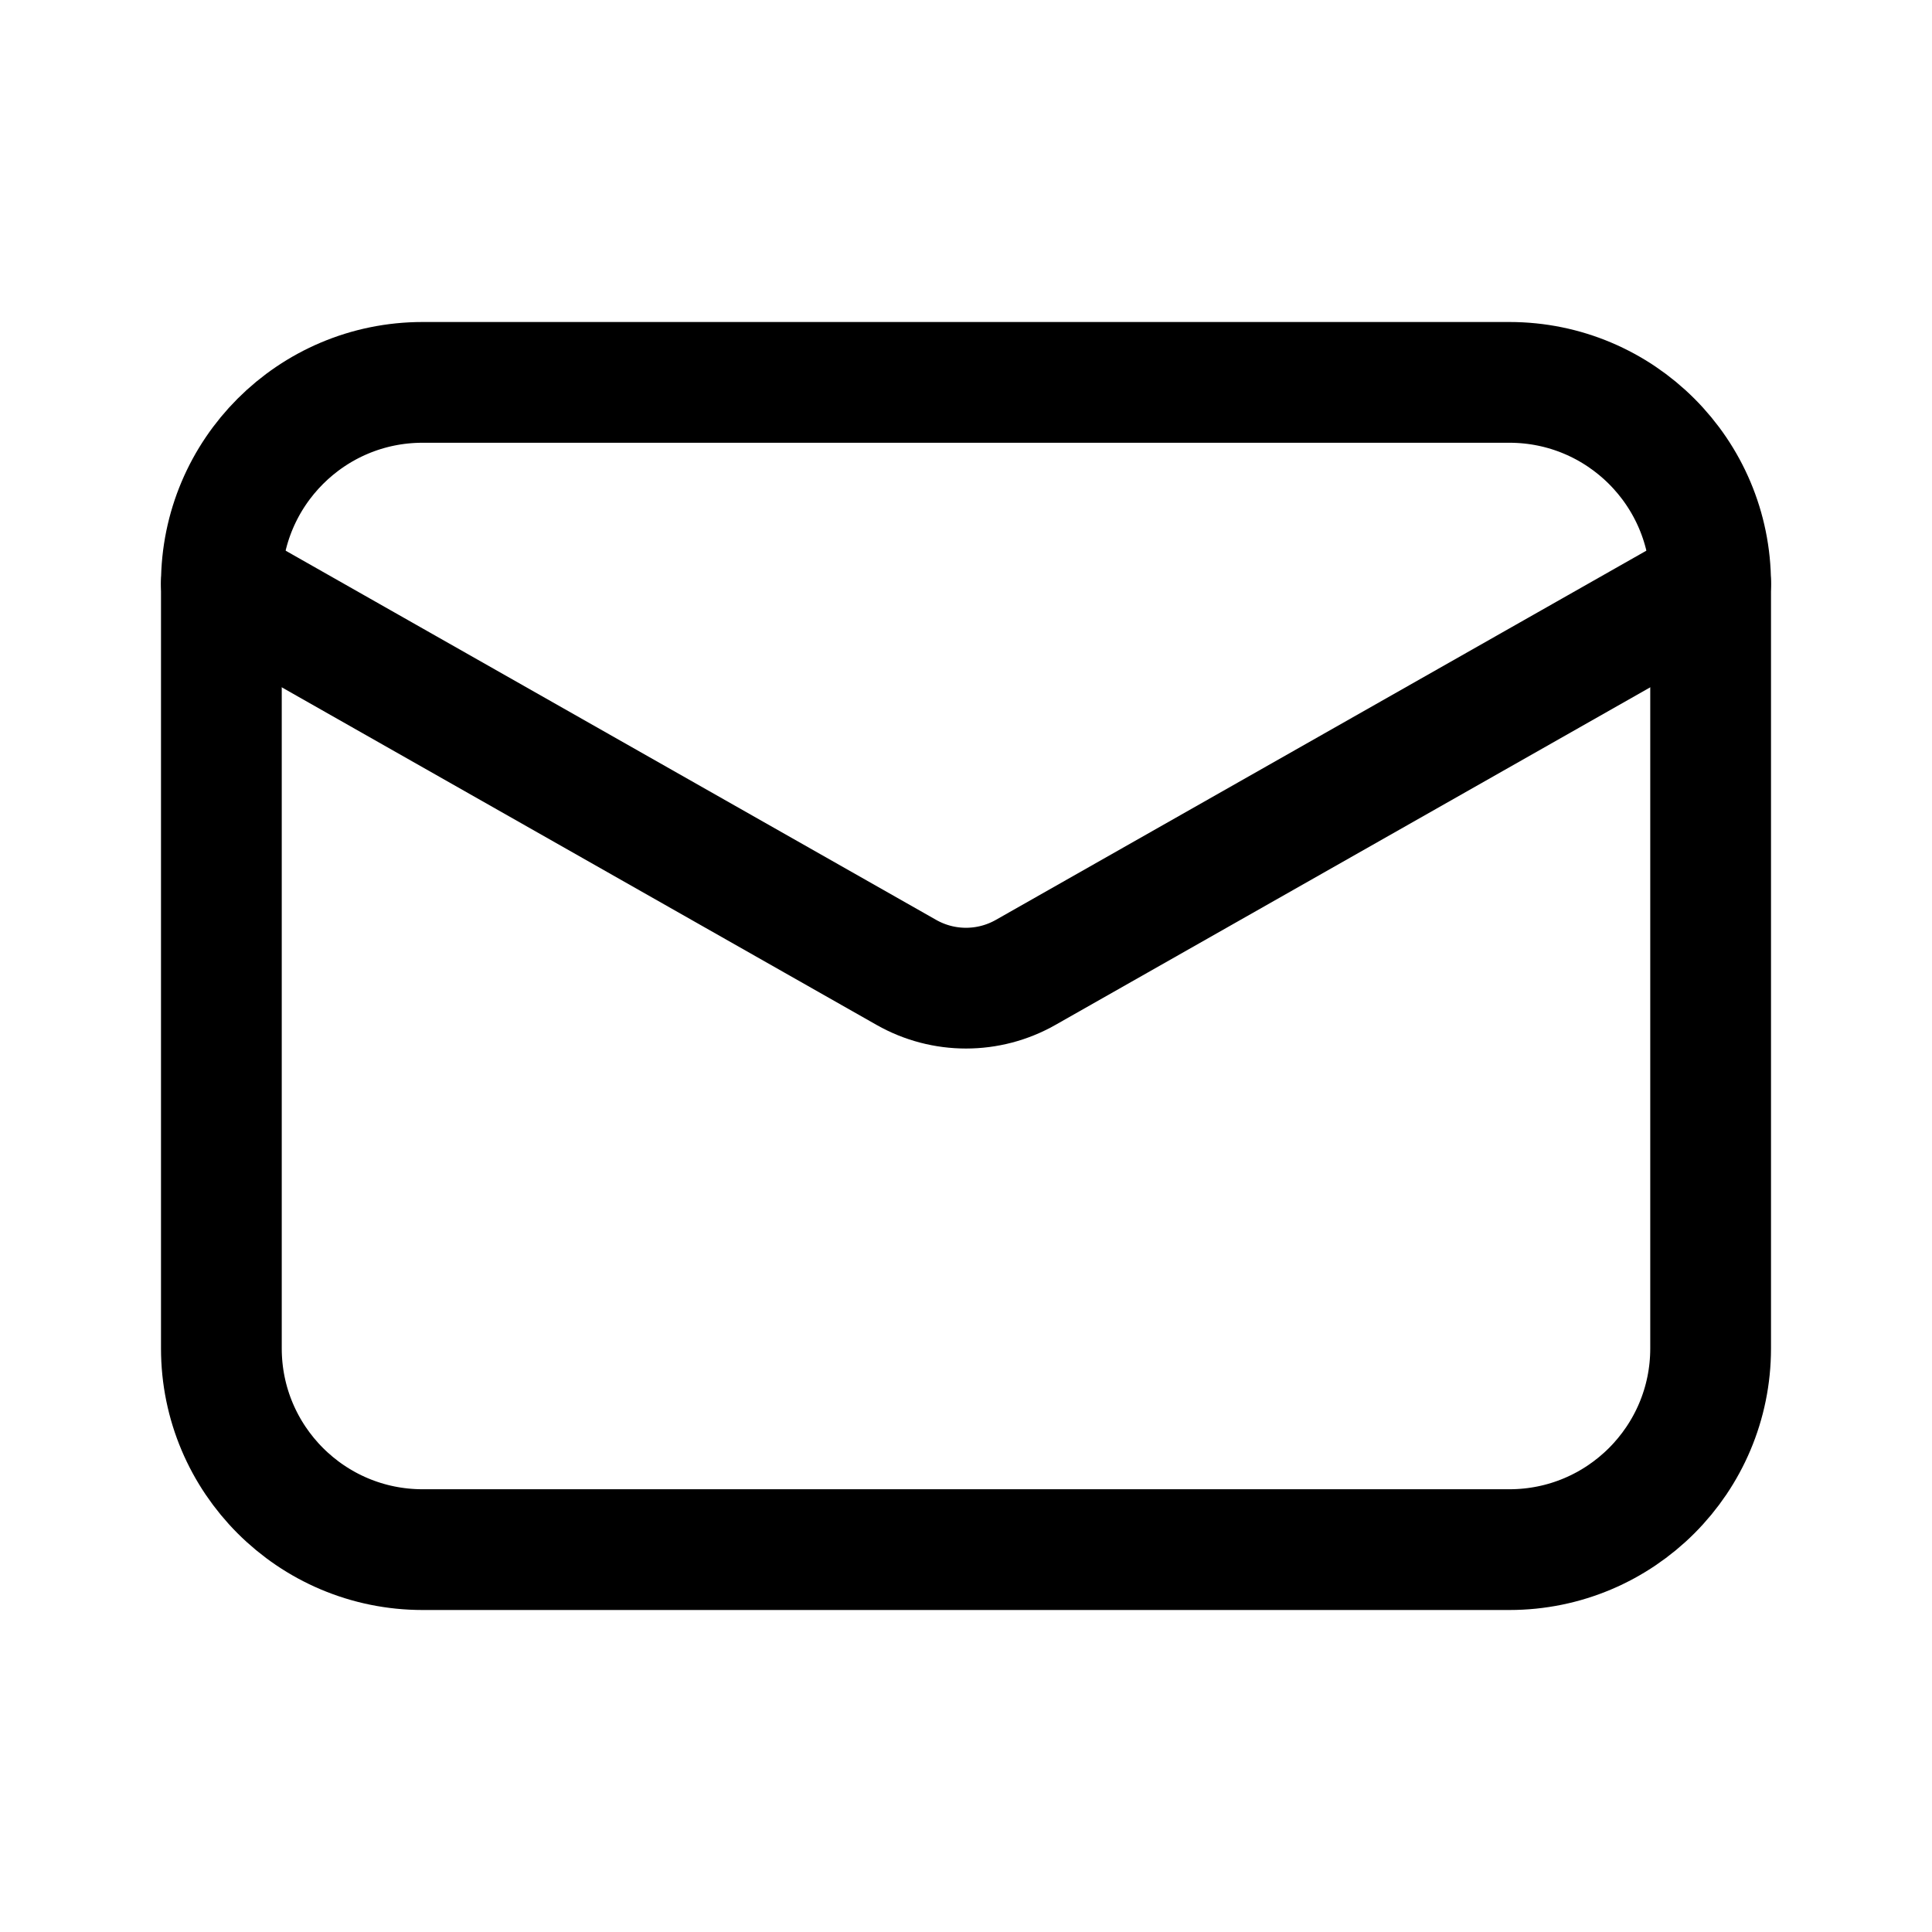
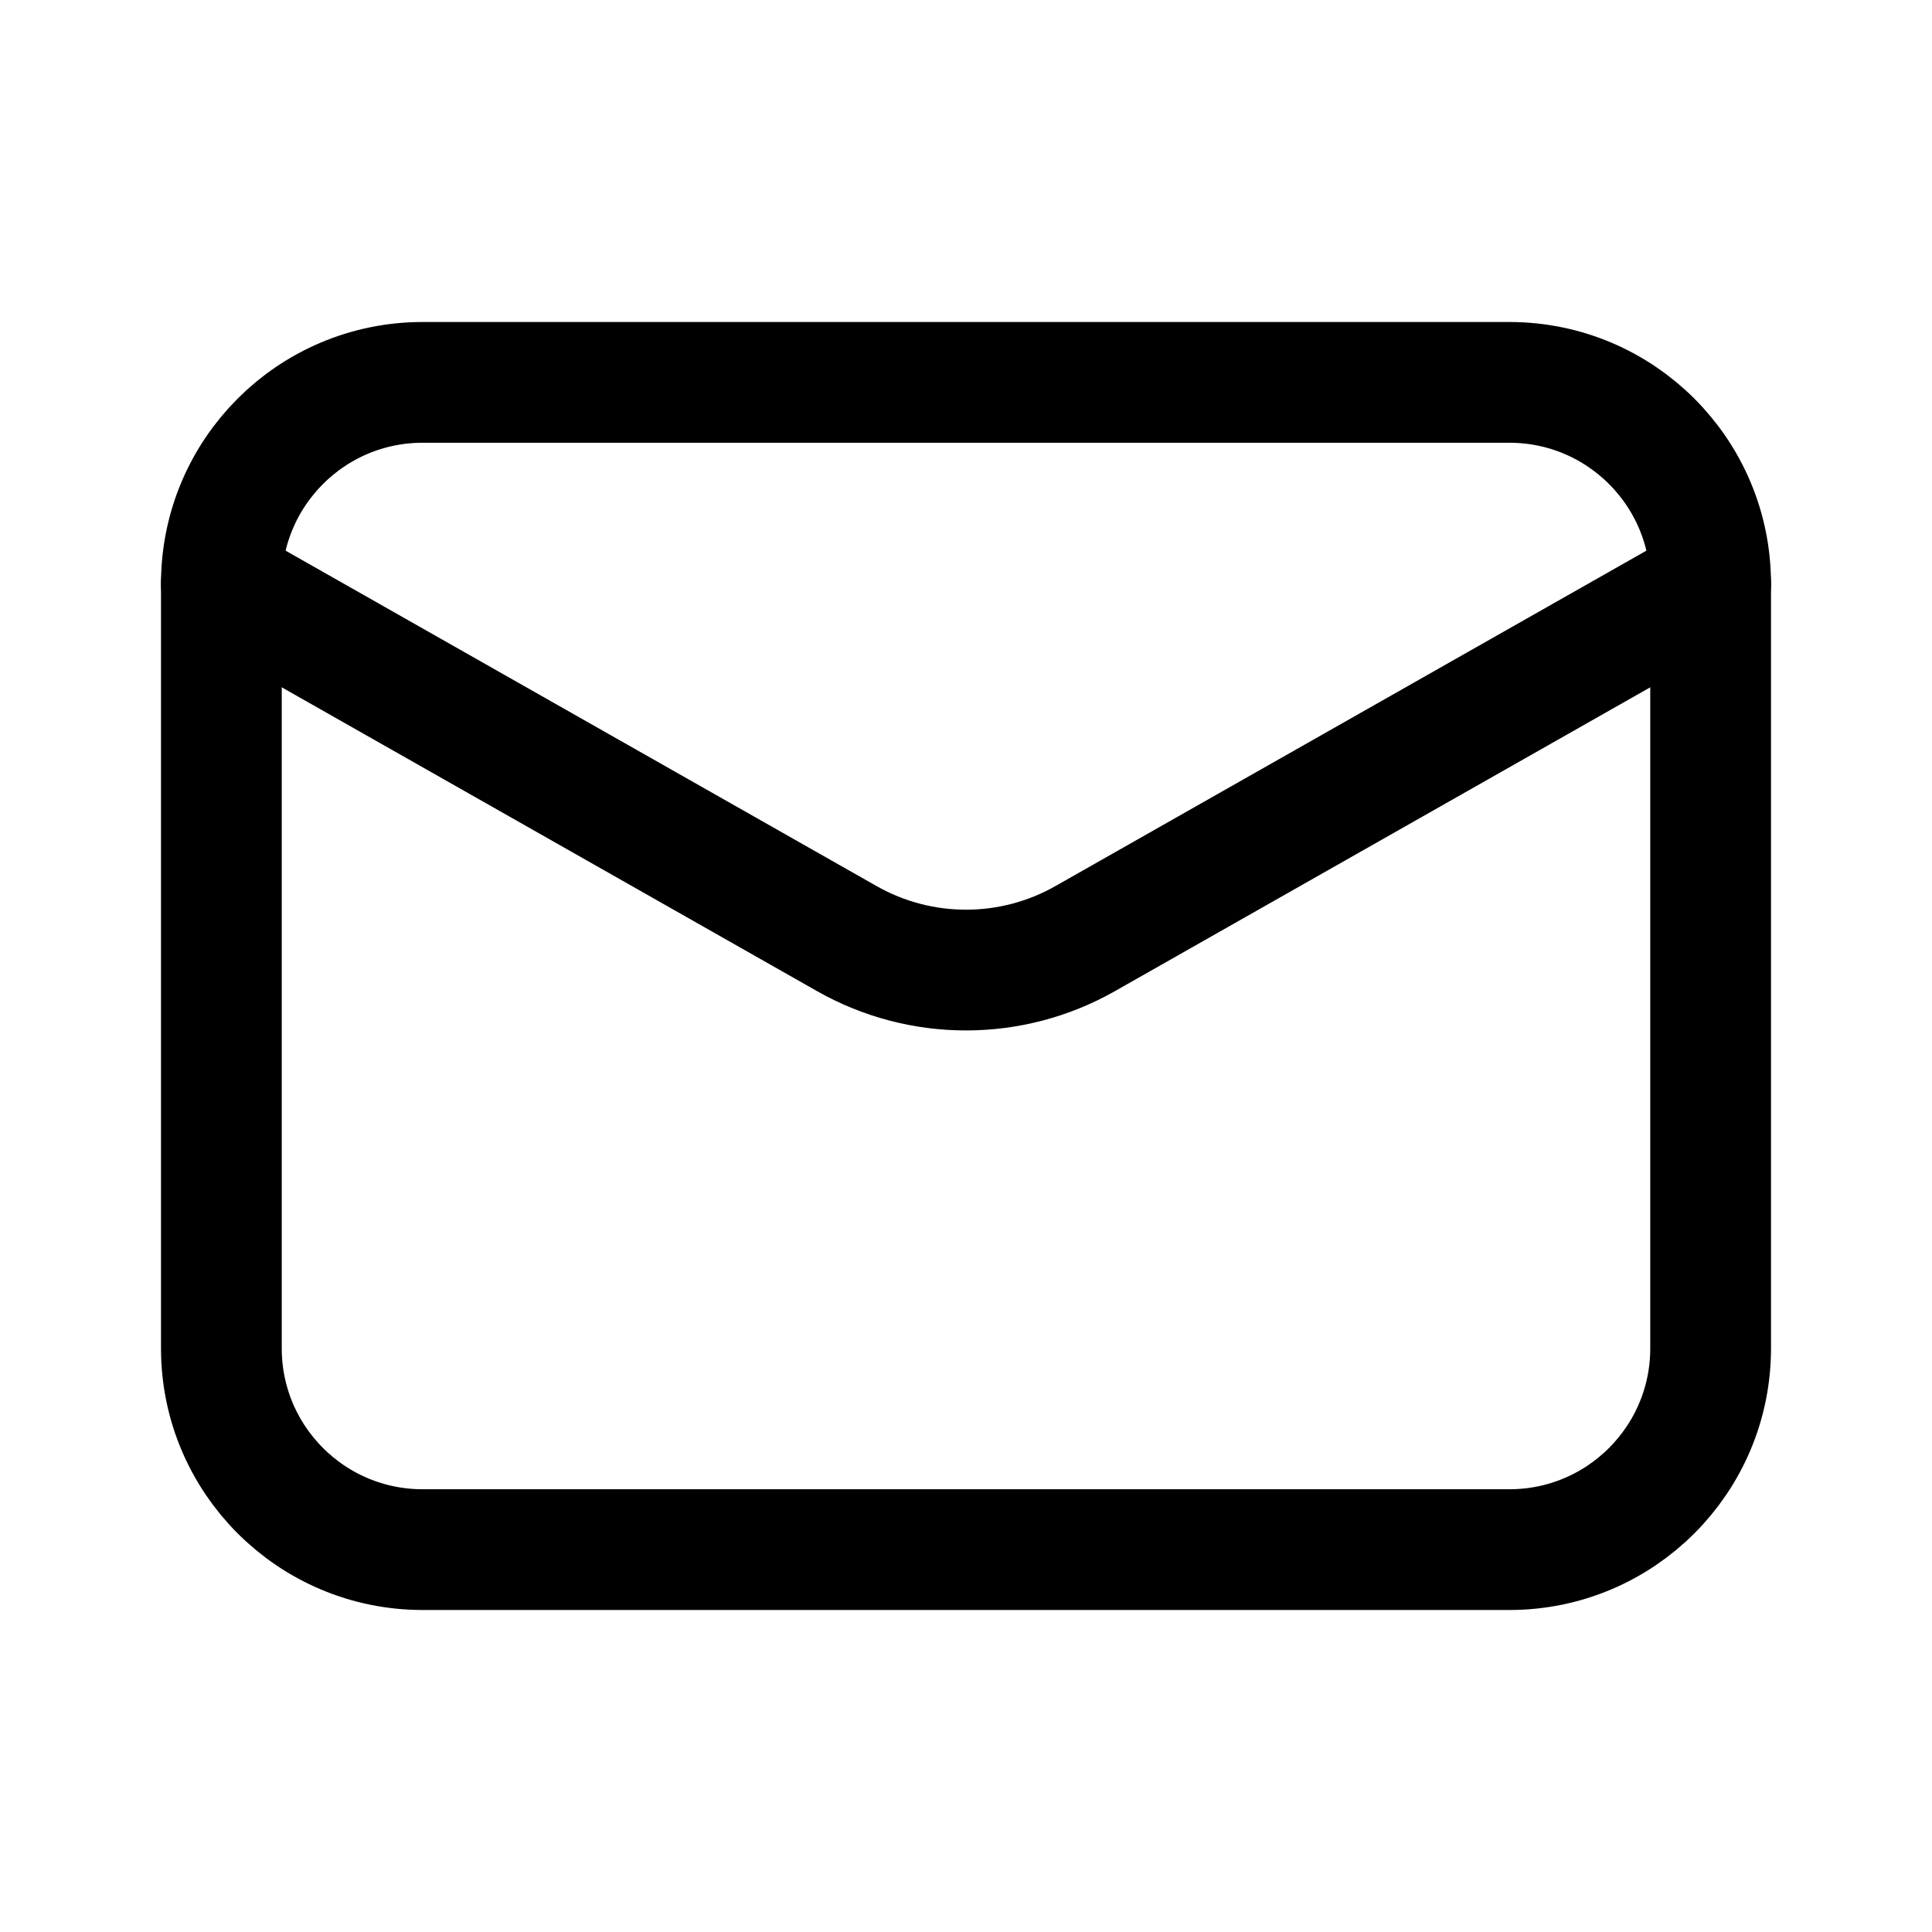
<svg xmlns="http://www.w3.org/2000/svg" viewBox="0 0 24 24" fill="none" stroke="currentColor" stroke-width="1.5" stroke-linecap="round" stroke-linejoin="round">
  <path d="M5.25 4.75H18.75A2.5 2.5 0 0 1 21.25 7.25V16.75A2.5 2.5 0 0 1 18.75 19.25H5.25A2.5 2.5 0 0 1 2.75 16.75V7.25A2.5 2.5 0 0 1 5.25 4.75Z" />
-   <path d="M2.75 7.25L11.26 12.08A1.5 1.5 0 0 0 12.74 12.08L21.25 7.25" />
+   <path d="M2.75 7.25L10.52 11.66A3 3 0 0 0 13.48 11.66L21.25 7.25" />
</svg>
